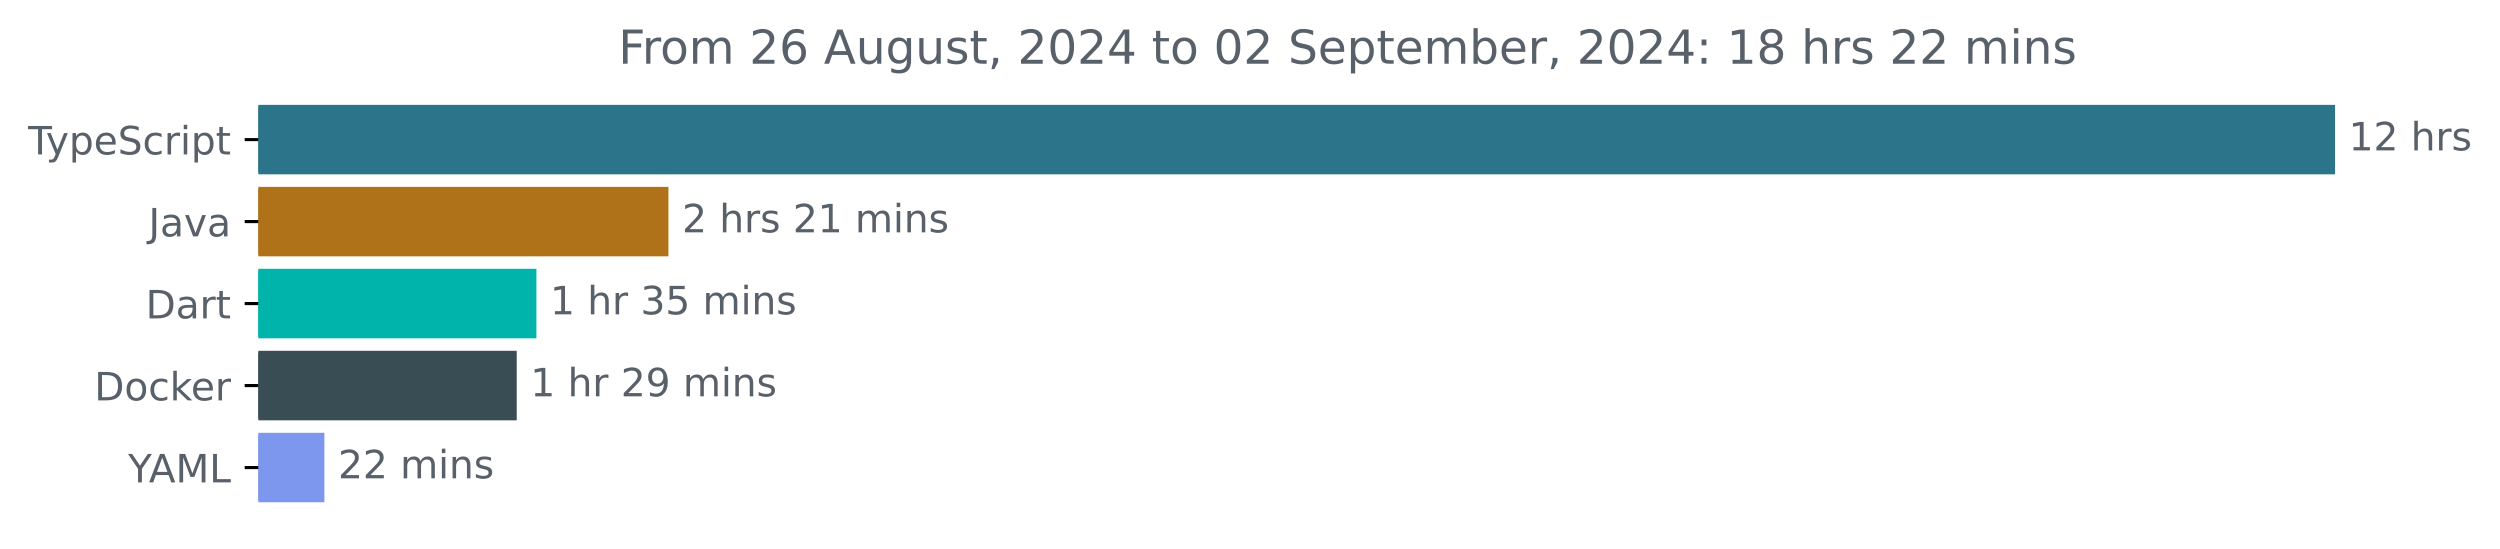
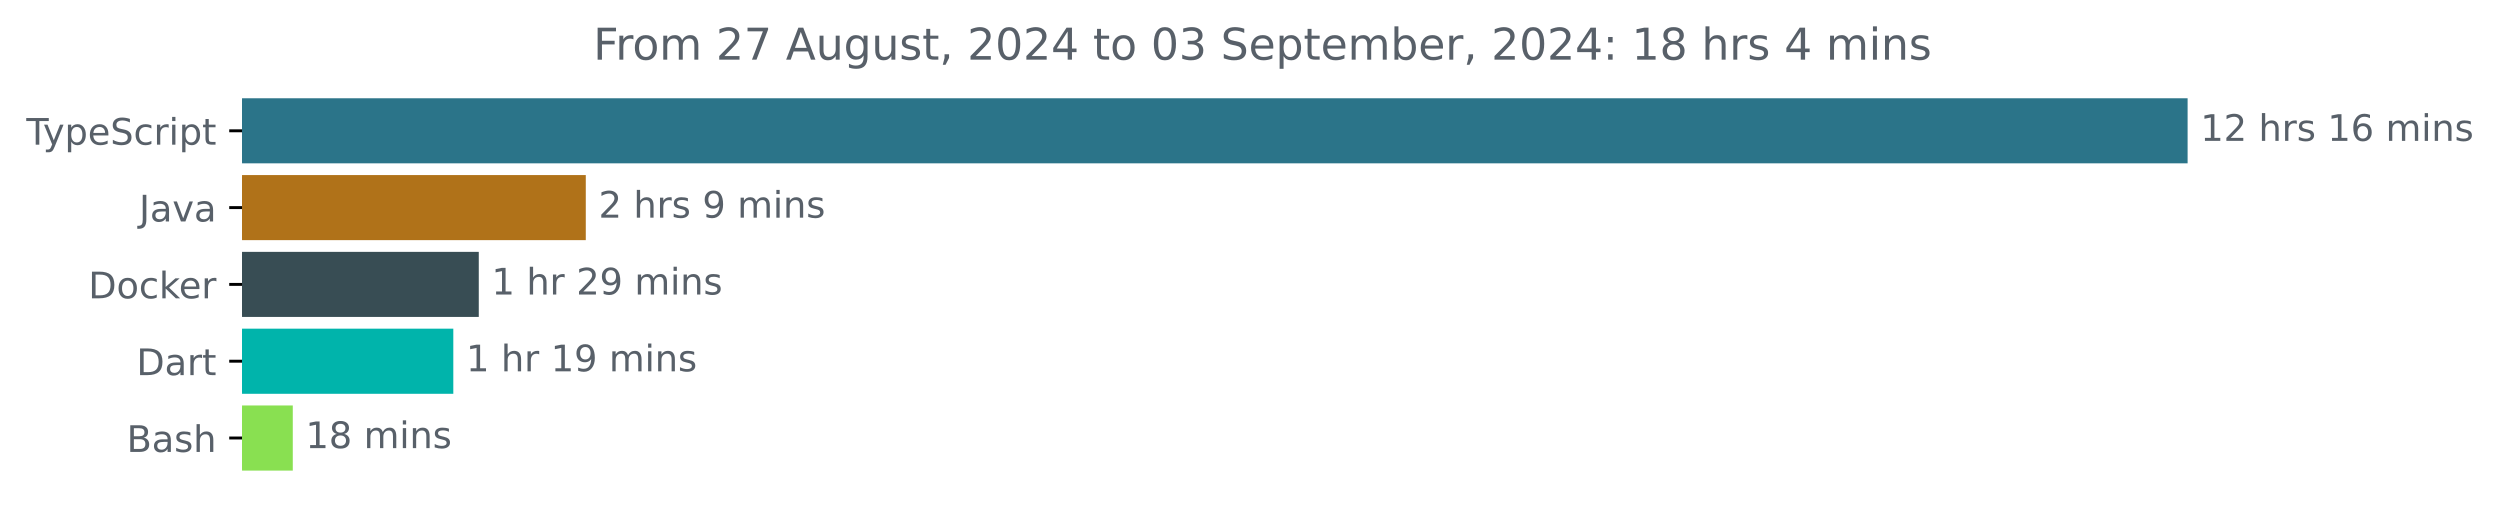
- <svg xmlns="http://www.w3.org/2000/svg" xmlns:xlink="http://www.w3.org/1999/xlink" width="640.36pt" height="140.398pt" viewBox="0 0 640.36 140.398" version="1.1">
+ <svg xmlns="http://www.w3.org/2000/svg" xmlns:xlink="http://www.w3.org/1999/xlink" width="683.507pt" height="140.398pt" viewBox="0 0 683.507 140.398" version="1.1">
  <defs>
    <style type="text/css">*{stroke-linejoin: round; stroke-linecap: butt}</style>
  </defs>
  <g id="figure_1">
    <g id="patch_1">
-       <path d="M -0 140.398  L 640.36 140.398  L 640.36 0  L -0 0  L -0 140.398  z " style="fill: none" />
+       <path d="M -0 140.398  L 683.507 140.398  L 683.507 0  L -0 0  L -0 140.398  z " style="fill: none" />
    </g>
    <g id="axes_1">
      <g id="patch_2">
-         <path d="M 66.17 27.358  L 597.599 27.358  L 597.599 44.158  L 66.17 44.158  z " clip-path="url(#pf6e6b50883)" style="fill: #2b7489; stroke: #2b7489; stroke-linejoin: miter" />
+         <path d="M 66.17 27.358  L 597.599 27.358  L 597.599 44.158  L 66.17 44.158  z " clip-path="url(#pdb038581f3)" style="fill: #2b7489; stroke: #2b7489; stroke-linejoin: miter" />
      </g>
      <g id="patch_3">
-         <path d="M 66.17 48.358  L 170.716 48.358  L 170.716 65.158  L 66.17 65.158  z " clip-path="url(#pf6e6b50883)" style="fill: #b07219; stroke: #b07219; stroke-linejoin: miter" />
+         <path d="M 66.17 48.358  L 159.657 48.358  L 159.657 65.158  L 66.17 65.158  z " clip-path="url(#pdb038581f3)" style="fill: #b07219; stroke: #b07219; stroke-linejoin: miter" />
      </g>
      <g id="patch_4">
-         <path d="M 66.17 69.358  L 136.897 69.358  L 136.897 86.158  L 66.17 86.158  z " clip-path="url(#pf6e6b50883)" style="fill: #00b4ab; stroke: #00b4ab; stroke-linejoin: miter" />
+         <path d="M 66.17 69.358  L 130.399 69.358  L 130.399 86.158  L 66.17 86.158  z " clip-path="url(#pdb038581f3)" style="fill: #384d54; stroke: #384d54; stroke-linejoin: miter" />
      </g>
      <g id="patch_5">
-         <path d="M 66.17 90.358  L 131.857 90.358  L 131.857 107.158  L 66.17 107.158  z " clip-path="url(#pf6e6b50883)" style="fill: #384d54; stroke: #384d54; stroke-linejoin: miter" />
+         <path d="M 66.17 90.358  L 123.436 90.358  L 123.436 107.158  L 66.17 107.158  z " clip-path="url(#pdb038581f3)" style="fill: #00b4ab; stroke: #00b4ab; stroke-linejoin: miter" />
      </g>
      <g id="patch_6">
-         <path d="M 66.17 111.358  L 82.592 111.358  L 82.592 128.158  L 66.17 128.158  z " clip-path="url(#pf6e6b50883)" style="fill: #7c97ed; stroke: #7c97ed; stroke-linejoin: miter" />
+         <path d="M 66.17 111.358  L 79.548 111.358  L 79.548 128.158  L 66.17 128.158  z " clip-path="url(#pdb038581f3)" style="fill: #89e051; stroke: #89e051; stroke-linejoin: miter" />
      </g>
      <g id="matplotlib.axis_1" />
      <g id="matplotlib.axis_2">
        <g id="ytick_1">
          <g id="line2d_1">
            <defs>
-               <path id="m554ecd4b9a" d="M 0 0  L -3.5 0  " style="stroke: #000000; stroke-width: 0.8" />
+               <path id="m7b82c70d35" d="M 0 0  L -3.5 0  " style="stroke: #000000; stroke-width: 0.8" />
            </defs>
            <g>
-               <use xlink:href="#m554ecd4b9a" x="66.17" y="35.758" style="stroke: #000000; stroke-width: 0.8" />
+               <use xlink:href="#m7b82c70d35" x="66.17" y="35.758" style="stroke: #000000; stroke-width: 0.8" />
            </g>
          </g>
          <g id="text_1">
            <g style="fill: #586069" transform="translate(7.2 39.55734) scale(0.1 -0.1)">
              <defs>
                <path id="DejaVuSans-54" d="M -19 4666  L 3928 4666  L 3928 4134  L 2272 4134  L 2272 0  L 1638 0  L 1638 4134  L -19 4134  L -19 4666  z " transform="scale(0.015625)" />
                <path id="DejaVuSans-79" d="M 2059 -325  Q 1816 -950 1584 -1140  Q 1353 -1331 966 -1331  L 506 -1331  L 506 -850  L 844 -850  Q 1081 -850 1212 -737  Q 1344 -625 1503 -206  L 1606 56  L 191 3500  L 800 3500  L 1894 763  L 2988 3500  L 3597 3500  L 2059 -325  z " transform="scale(0.015625)" />
                <path id="DejaVuSans-70" d="M 1159 525  L 1159 -1331  L 581 -1331  L 581 3500  L 1159 3500  L 1159 2969  Q 1341 3281 1617 3432  Q 1894 3584 2278 3584  Q 2916 3584 3314 3078  Q 3713 2572 3713 1747  Q 3713 922 3314 415  Q 2916 -91 2278 -91  Q 1894 -91 1617 61  Q 1341 213 1159 525  z M 3116 1747  Q 3116 2381 2855 2742  Q 2594 3103 2138 3103  Q 1681 3103 1420 2742  Q 1159 2381 1159 1747  Q 1159 1113 1420 752  Q 1681 391 2138 391  Q 2594 391 2855 752  Q 3116 1113 3116 1747  z " transform="scale(0.015625)" />
                <path id="DejaVuSans-65" d="M 3597 1894  L 3597 1613  L 953 1613  Q 991 1019 1311 708  Q 1631 397 2203 397  Q 2534 397 2845 478  Q 3156 559 3463 722  L 3463 178  Q 3153 47 2828 -22  Q 2503 -91 2169 -91  Q 1331 -91 842 396  Q 353 884 353 1716  Q 353 2575 817 3079  Q 1281 3584 2069 3584  Q 2775 3584 3186 3129  Q 3597 2675 3597 1894  z M 3022 2063  Q 3016 2534 2758 2815  Q 2500 3097 2075 3097  Q 1594 3097 1305 2825  Q 1016 2553 972 2059  L 3022 2063  z " transform="scale(0.015625)" />
                <path id="DejaVuSans-53" d="M 3425 4513  L 3425 3897  Q 3066 4069 2747 4153  Q 2428 4238 2131 4238  Q 1616 4238 1336 4038  Q 1056 3838 1056 3469  Q 1056 3159 1242 3001  Q 1428 2844 1947 2747  L 2328 2669  Q 3034 2534 3370 2195  Q 3706 1856 3706 1288  Q 3706 609 3251 259  Q 2797 -91 1919 -91  Q 1588 -91 1214 -16  Q 841 59 441 206  L 441 856  Q 825 641 1194 531  Q 1563 422 1919 422  Q 2459 422 2753 634  Q 3047 847 3047 1241  Q 3047 1584 2836 1778  Q 2625 1972 2144 2069  L 1759 2144  Q 1053 2284 737 2584  Q 422 2884 422 3419  Q 422 4038 858 4394  Q 1294 4750 2059 4750  Q 2388 4750 2728 4690  Q 3069 4631 3425 4513  z " transform="scale(0.015625)" />
                <path id="DejaVuSans-63" d="M 3122 3366  L 3122 2828  Q 2878 2963 2633 3030  Q 2388 3097 2138 3097  Q 1578 3097 1268 2742  Q 959 2388 959 1747  Q 959 1106 1268 751  Q 1578 397 2138 397  Q 2388 397 2633 464  Q 2878 531 3122 666  L 3122 134  Q 2881 22 2623 -34  Q 2366 -91 2075 -91  Q 1284 -91 818 406  Q 353 903 353 1747  Q 353 2603 823 3093  Q 1294 3584 2113 3584  Q 2378 3584 2631 3529  Q 2884 3475 3122 3366  z " transform="scale(0.015625)" />
                <path id="DejaVuSans-72" d="M 2631 2963  Q 2534 3019 2420 3045  Q 2306 3072 2169 3072  Q 1681 3072 1420 2755  Q 1159 2438 1159 1844  L 1159 0  L 581 0  L 581 3500  L 1159 3500  L 1159 2956  Q 1341 3275 1631 3429  Q 1922 3584 2338 3584  Q 2397 3584 2469 3576  Q 2541 3569 2628 3553  L 2631 2963  z " transform="scale(0.015625)" />
                <path id="DejaVuSans-69" d="M 603 3500  L 1178 3500  L 1178 0  L 603 0  L 603 3500  z M 603 4863  L 1178 4863  L 1178 4134  L 603 4134  L 603 4863  z " transform="scale(0.015625)" />
                <path id="DejaVuSans-74" d="M 1172 4494  L 1172 3500  L 2356 3500  L 2356 3053  L 1172 3053  L 1172 1153  Q 1172 725 1289 603  Q 1406 481 1766 481  L 2356 481  L 2356 0  L 1766 0  Q 1100 0 847 248  Q 594 497 594 1153  L 594 3053  L 172 3053  L 172 3500  L 594 3500  L 594 4494  L 1172 4494  z " transform="scale(0.015625)" />
              </defs>
              <use xlink:href="#DejaVuSans-54" />
              <use xlink:href="#DejaVuSans-79" x="45.459" />
              <use xlink:href="#DejaVuSans-70" x="104.639" />
              <use xlink:href="#DejaVuSans-65" x="168.115" />
              <use xlink:href="#DejaVuSans-53" x="229.639" />
              <use xlink:href="#DejaVuSans-63" x="293.115" />
              <use xlink:href="#DejaVuSans-72" x="348.096" />
              <use xlink:href="#DejaVuSans-69" x="389.209" />
              <use xlink:href="#DejaVuSans-70" x="416.992" />
              <use xlink:href="#DejaVuSans-74" x="480.469" />
            </g>
          </g>
        </g>
        <g id="ytick_2">
          <g id="line2d_2">
            <g>
-               <use xlink:href="#m554ecd4b9a" x="66.17" y="56.758" style="stroke: #000000; stroke-width: 0.8" />
+               <use xlink:href="#m7b82c70d35" x="66.17" y="56.758" style="stroke: #000000; stroke-width: 0.8" />
            </g>
          </g>
          <g id="text_2">
            <g style="fill: #586069" transform="translate(38.04531 60.55734) scale(0.1 -0.1)">
              <defs>
                <path id="DejaVuSans-4a" d="M 628 4666  L 1259 4666  L 1259 325  Q 1259 -519 939 -900  Q 619 -1281 -91 -1281  L -331 -1281  L -331 -750  L -134 -750  Q 284 -750 456 -515  Q 628 -281 628 325  L 628 4666  z " transform="scale(0.015625)" />
                <path id="DejaVuSans-61" d="M 2194 1759  Q 1497 1759 1228 1600  Q 959 1441 959 1056  Q 959 750 1161 570  Q 1363 391 1709 391  Q 2188 391 2477 730  Q 2766 1069 2766 1631  L 2766 1759  L 2194 1759  z M 3341 1997  L 3341 0  L 2766 0  L 2766 531  Q 2569 213 2275 61  Q 1981 -91 1556 -91  Q 1019 -91 701 211  Q 384 513 384 1019  Q 384 1609 779 1909  Q 1175 2209 1959 2209  L 2766 2209  L 2766 2266  Q 2766 2663 2505 2880  Q 2244 3097 1772 3097  Q 1472 3097 1187 3025  Q 903 2953 641 2809  L 641 3341  Q 956 3463 1253 3523  Q 1550 3584 1831 3584  Q 2591 3584 2966 3190  Q 3341 2797 3341 1997  z " transform="scale(0.015625)" />
                <path id="DejaVuSans-76" d="M 191 3500  L 800 3500  L 1894 563  L 2988 3500  L 3597 3500  L 2284 0  L 1503 0  L 191 3500  z " transform="scale(0.015625)" />
              </defs>
              <use xlink:href="#DejaVuSans-4a" />
              <use xlink:href="#DejaVuSans-61" x="29.492" />
              <use xlink:href="#DejaVuSans-76" x="90.771" />
              <use xlink:href="#DejaVuSans-61" x="149.951" />
            </g>
          </g>
        </g>
        <g id="ytick_3">
          <g id="line2d_3">
            <g>
-               <use xlink:href="#m554ecd4b9a" x="66.17" y="77.758" style="stroke: #000000; stroke-width: 0.8" />
+               <use xlink:href="#m7b82c70d35" x="66.17" y="77.758" style="stroke: #000000; stroke-width: 0.8" />
            </g>
          </g>
          <g id="text_3">
-             <g style="fill: #586069" transform="translate(37.31094 81.55734) scale(0.1 -0.1)">
+             <g style="fill: #586069" transform="translate(24.16094 81.55734) scale(0.1 -0.1)">
              <defs>
                <path id="DejaVuSans-44" d="M 1259 4147  L 1259 519  L 2022 519  Q 2988 519 3436 956  Q 3884 1394 3884 2338  Q 3884 3275 3436 3711  Q 2988 4147 2022 4147  L 1259 4147  z M 628 4666  L 1925 4666  Q 3281 4666 3915 4102  Q 4550 3538 4550 2338  Q 4550 1131 3912 565  Q 3275 0 1925 0  L 628 0  L 628 4666  z " transform="scale(0.015625)" />
-               </defs>
-               <use xlink:href="#DejaVuSans-44" />
-               <use xlink:href="#DejaVuSans-61" x="77.002" />
-               <use xlink:href="#DejaVuSans-72" x="138.281" />
-               <use xlink:href="#DejaVuSans-74" x="179.395" />
-             </g>
-           </g>
-         </g>
-         <g id="ytick_4">
-           <g id="line2d_4">
-             <g>
-               <use xlink:href="#m554ecd4b9a" x="66.17" y="98.758" style="stroke: #000000; stroke-width: 0.8" />
-             </g>
-           </g>
-           <g id="text_4">
-             <g style="fill: #586069" transform="translate(24.16094 102.5573) scale(0.1 -0.1)">
-               <defs>
                <path id="DejaVuSans-6f" d="M 1959 3097  Q 1497 3097 1228 2736  Q 959 2375 959 1747  Q 959 1119 1226 758  Q 1494 397 1959 397  Q 2419 397 2687 759  Q 2956 1122 2956 1747  Q 2956 2369 2687 2733  Q 2419 3097 1959 3097  z M 1959 3584  Q 2709 3584 3137 3096  Q 3566 2609 3566 1747  Q 3566 888 3137 398  Q 2709 -91 1959 -91  Q 1206 -91 779 398  Q 353 888 353 1747  Q 353 2609 779 3096  Q 1206 3584 1959 3584  z " transform="scale(0.015625)" />
                <path id="DejaVuSans-6b" d="M 581 4863  L 1159 4863  L 1159 1991  L 2875 3500  L 3609 3500  L 1753 1863  L 3688 0  L 2938 0  L 1159 1709  L 1159 0  L 581 0  L 581 4863  z " transform="scale(0.015625)" />
              </defs>
              <use xlink:href="#DejaVuSans-44" />
              <use xlink:href="#DejaVuSans-6f" x="77.002" />
              <use xlink:href="#DejaVuSans-63" x="138.184" />
              <use xlink:href="#DejaVuSans-6b" x="193.164" />
              <use xlink:href="#DejaVuSans-65" x="247.449" />
              <use xlink:href="#DejaVuSans-72" x="308.973" />
            </g>
          </g>
        </g>
+         <g id="ytick_4">
+           <g id="line2d_4">
+             <g>
+               <use xlink:href="#m7b82c70d35" x="66.17" y="98.758" style="stroke: #000000; stroke-width: 0.8" />
+             </g>
+           </g>
+           <g id="text_4">
+             <g style="fill: #586069" transform="translate(37.31094 102.5573) scale(0.1 -0.1)">
+               <use xlink:href="#DejaVuSans-44" />
+               <use xlink:href="#DejaVuSans-61" x="77.002" />
+               <use xlink:href="#DejaVuSans-72" x="138.281" />
+               <use xlink:href="#DejaVuSans-74" x="179.395" />
+             </g>
+           </g>
+         </g>
        <g id="ytick_5">
          <g id="line2d_5">
            <g>
-               <use xlink:href="#m554ecd4b9a" x="66.17" y="119.758" style="stroke: #000000; stroke-width: 0.8" />
+               <use xlink:href="#m7b82c70d35" x="66.17" y="119.758" style="stroke: #000000; stroke-width: 0.8" />
            </g>
          </g>
          <g id="text_5">
-             <g style="fill: #586069" transform="translate(32.79688 123.5573) scale(0.1 -0.1)">
+             <g style="fill: #586069" transform="translate(34.63437 123.5573) scale(0.1 -0.1)">
              <defs>
-                 <path id="DejaVuSans-59" d="M -13 4666  L 666 4666  L 1959 2747  L 3244 4666  L 3922 4666  L 2272 2222  L 2272 0  L 1638 0  L 1638 2222  L -13 4666  z " transform="scale(0.015625)" />
-                 <path id="DejaVuSans-41" d="M 2188 4044  L 1331 1722  L 3047 1722  L 2188 4044  z M 1831 4666  L 2547 4666  L 4325 0  L 3669 0  L 3244 1197  L 1141 1197  L 716 0  L 50 0  L 1831 4666  z " transform="scale(0.015625)" />
-                 <path id="DejaVuSans-4d" d="M 628 4666  L 1569 4666  L 2759 1491  L 3956 4666  L 4897 4666  L 4897 0  L 4281 0  L 4281 4097  L 3078 897  L 2444 897  L 1241 4097  L 1241 0  L 628 0  L 628 4666  z " transform="scale(0.015625)" />
-                 <path id="DejaVuSans-4c" d="M 628 4666  L 1259 4666  L 1259 531  L 3531 531  L 3531 0  L 628 0  L 628 4666  z " transform="scale(0.015625)" />
+                 <path id="DejaVuSans-42" d="M 1259 2228  L 1259 519  L 2272 519  Q 2781 519 3026 730  Q 3272 941 3272 1375  Q 3272 1813 3026 2020  Q 2781 2228 2272 2228  L 1259 2228  z M 1259 4147  L 1259 2741  L 2194 2741  Q 2656 2741 2882 2914  Q 3109 3088 3109 3444  Q 3109 3797 2882 3972  Q 2656 4147 2194 4147  L 1259 4147  z M 628 4666  L 2241 4666  Q 2963 4666 3353 4366  Q 3744 4066 3744 3513  Q 3744 3084 3544 2831  Q 3344 2578 2956 2516  Q 3422 2416 3680 2098  Q 3938 1781 3938 1306  Q 3938 681 3513 340  Q 3088 0 2303 0  L 628 0  L 628 4666  z " transform="scale(0.015625)" />
+                 <path id="DejaVuSans-73" d="M 2834 3397  L 2834 2853  Q 2591 2978 2328 3040  Q 2066 3103 1784 3103  Q 1356 3103 1142 2972  Q 928 2841 928 2578  Q 928 2378 1081 2264  Q 1234 2150 1697 2047  L 1894 2003  Q 2506 1872 2764 1633  Q 3022 1394 3022 966  Q 3022 478 2636 193  Q 2250 -91 1575 -91  Q 1294 -91 989 -36  Q 684 19 347 128  L 347 722  Q 666 556 975 473  Q 1284 391 1588 391  Q 1994 391 2212 530  Q 2431 669 2431 922  Q 2431 1156 2273 1281  Q 2116 1406 1581 1522  L 1381 1569  Q 847 1681 609 1914  Q 372 2147 372 2553  Q 372 3047 722 3315  Q 1072 3584 1716 3584  Q 2034 3584 2315 3537  Q 2597 3491 2834 3397  z " transform="scale(0.015625)" />
+                 <path id="DejaVuSans-68" d="M 3513 2113  L 3513 0  L 2938 0  L 2938 2094  Q 2938 2591 2744 2837  Q 2550 3084 2163 3084  Q 1697 3084 1428 2787  Q 1159 2491 1159 1978  L 1159 0  L 581 0  L 581 4863  L 1159 4863  L 1159 2956  Q 1366 3272 1645 3428  Q 1925 3584 2291 3584  Q 2894 3584 3203 3211  Q 3513 2838 3513 2113  z " transform="scale(0.015625)" />
              </defs>
-               <use xlink:href="#DejaVuSans-59" />
-               <use xlink:href="#DejaVuSans-41" x="53.334" />
-               <use xlink:href="#DejaVuSans-4d" x="121.742" />
-               <use xlink:href="#DejaVuSans-4c" x="208.021" />
+               <use xlink:href="#DejaVuSans-42" />
+               <use xlink:href="#DejaVuSans-61" x="68.604" />
+               <use xlink:href="#DejaVuSans-73" x="129.883" />
+               <use xlink:href="#DejaVuSans-68" x="181.982" />
            </g>
          </g>
        </g>
      </g>
      <g id="text_6">
        <g style="fill: #586069" transform="translate(601.5989 38.5175) scale(0.1 -0.1)">
          <defs>
            <path id="DejaVuSans-31" d="M 794 531  L 1825 531  L 1825 4091  L 703 3866  L 703 4441  L 1819 4666  L 2450 4666  L 2450 531  L 3481 531  L 3481 0  L 794 0  L 794 531  z " transform="scale(0.015625)" />
            <path id="DejaVuSans-32" d="M 1228 531  L 3431 531  L 3431 0  L 469 0  L 469 531  Q 828 903 1448 1529  Q 2069 2156 2228 2338  Q 2531 2678 2651 2914  Q 2772 3150 2772 3378  Q 2772 3750 2511 3984  Q 2250 4219 1831 4219  Q 1534 4219 1204 4116  Q 875 4013 500 3803  L 500 4441  Q 881 4594 1212 4672  Q 1544 4750 1819 4750  Q 2544 4750 2975 4387  Q 3406 4025 3406 3419  Q 3406 3131 3298 2873  Q 3191 2616 2906 2266  Q 2828 2175 2409 1742  Q 1991 1309 1228 531  z " transform="scale(0.015625)" />
            <path id="DejaVuSans-20" transform="scale(0.015625)" />
-             <path id="DejaVuSans-68" d="M 3513 2113  L 3513 0  L 2938 0  L 2938 2094  Q 2938 2591 2744 2837  Q 2550 3084 2163 3084  Q 1697 3084 1428 2787  Q 1159 2491 1159 1978  L 1159 0  L 581 0  L 581 4863  L 1159 4863  L 1159 2956  Q 1366 3272 1645 3428  Q 1925 3584 2291 3584  Q 2894 3584 3203 3211  Q 3513 2838 3513 2113  z " transform="scale(0.015625)" />
-             <path id="DejaVuSans-73" d="M 2834 3397  L 2834 2853  Q 2591 2978 2328 3040  Q 2066 3103 1784 3103  Q 1356 3103 1142 2972  Q 928 2841 928 2578  Q 928 2378 1081 2264  Q 1234 2150 1697 2047  L 1894 2003  Q 2506 1872 2764 1633  Q 3022 1394 3022 966  Q 3022 478 2636 193  Q 2250 -91 1575 -91  Q 1294 -91 989 -36  Q 684 19 347 128  L 347 722  Q 666 556 975 473  Q 1284 391 1588 391  Q 1994 391 2212 530  Q 2431 669 2431 922  Q 2431 1156 2273 1281  Q 2116 1406 1581 1522  L 1381 1569  Q 847 1681 609 1914  Q 372 2147 372 2553  Q 372 3047 722 3315  Q 1072 3584 1716 3584  Q 2034 3584 2315 3537  Q 2597 3491 2834 3397  z " transform="scale(0.015625)" />
+             <path id="DejaVuSans-36" d="M 2113 2584  Q 1688 2584 1439 2293  Q 1191 2003 1191 1497  Q 1191 994 1439 701  Q 1688 409 2113 409  Q 2538 409 2786 701  Q 3034 994 3034 1497  Q 3034 2003 2786 2293  Q 2538 2584 2113 2584  z M 3366 4563  L 3366 3988  Q 3128 4100 2886 4159  Q 2644 4219 2406 4219  Q 1781 4219 1451 3797  Q 1122 3375 1075 2522  Q 1259 2794 1537 2939  Q 1816 3084 2150 3084  Q 2853 3084 3261 2657  Q 3669 2231 3669 1497  Q 3669 778 3244 343  Q 2819 -91 2113 -91  Q 1303 -91 875 529  Q 447 1150 447 2328  Q 447 3434 972 4092  Q 1497 4750 2381 4750  Q 2619 4750 2861 4703  Q 3103 4656 3366 4563  z " transform="scale(0.015625)" />
+             <path id="DejaVuSans-6d" d="M 3328 2828  Q 3544 3216 3844 3400  Q 4144 3584 4550 3584  Q 5097 3584 5394 3201  Q 5691 2819 5691 2113  L 5691 0  L 5113 0  L 5113 2094  Q 5113 2597 4934 2840  Q 4756 3084 4391 3084  Q 3944 3084 3684 2787  Q 3425 2491 3425 1978  L 3425 0  L 2847 0  L 2847 2094  Q 2847 2600 2669 2842  Q 2491 3084 2119 3084  Q 1678 3084 1418 2786  Q 1159 2488 1159 1978  L 1159 0  L 581 0  L 581 3500  L 1159 3500  L 1159 2956  Q 1356 3278 1631 3431  Q 1906 3584 2284 3584  Q 2666 3584 2933 3390  Q 3200 3197 3328 2828  z " transform="scale(0.015625)" />
+             <path id="DejaVuSans-6e" d="M 3513 2113  L 3513 0  L 2938 0  L 2938 2094  Q 2938 2591 2744 2837  Q 2550 3084 2163 3084  Q 1697 3084 1428 2787  Q 1159 2491 1159 1978  L 1159 0  L 581 0  L 581 3500  L 1159 3500  L 1159 2956  Q 1366 3272 1645 3428  Q 1925 3584 2291 3584  Q 2894 3584 3203 3211  Q 3513 2838 3513 2113  z " transform="scale(0.015625)" />
          </defs>
          <use xlink:href="#DejaVuSans-31" />
          <use xlink:href="#DejaVuSans-32" x="63.623" />
          <use xlink:href="#DejaVuSans-20" x="127.246" />
          <use xlink:href="#DejaVuSans-68" x="159.033" />
          <use xlink:href="#DejaVuSans-72" x="222.412" />
          <use xlink:href="#DejaVuSans-73" x="263.525" />
+           <use xlink:href="#DejaVuSans-20" x="315.625" />
+           <use xlink:href="#DejaVuSans-31" x="347.412" />
+           <use xlink:href="#DejaVuSans-36" x="411.035" />
+           <use xlink:href="#DejaVuSans-20" x="474.658" />
+           <use xlink:href="#DejaVuSans-6d" x="506.445" />
+           <use xlink:href="#DejaVuSans-69" x="603.857" />
+           <use xlink:href="#DejaVuSans-6e" x="631.641" />
+           <use xlink:href="#DejaVuSans-73" x="695.02" />
        </g>
      </g>
      <g id="text_7">
-         <g style="fill: #586069" transform="translate(174.7163 59.5175) scale(0.1 -0.1)">
+         <g style="fill: #586069" transform="translate(163.6573 59.5175) scale(0.1 -0.1)">
          <defs>
-             <path id="DejaVuSans-6d" d="M 3328 2828  Q 3544 3216 3844 3400  Q 4144 3584 4550 3584  Q 5097 3584 5394 3201  Q 5691 2819 5691 2113  L 5691 0  L 5113 0  L 5113 2094  Q 5113 2597 4934 2840  Q 4756 3084 4391 3084  Q 3944 3084 3684 2787  Q 3425 2491 3425 1978  L 3425 0  L 2847 0  L 2847 2094  Q 2847 2600 2669 2842  Q 2491 3084 2119 3084  Q 1678 3084 1418 2786  Q 1159 2488 1159 1978  L 1159 0  L 581 0  L 581 3500  L 1159 3500  L 1159 2956  Q 1356 3278 1631 3431  Q 1906 3584 2284 3584  Q 2666 3584 2933 3390  Q 3200 3197 3328 2828  z " transform="scale(0.015625)" />
-             <path id="DejaVuSans-6e" d="M 3513 2113  L 3513 0  L 2938 0  L 2938 2094  Q 2938 2591 2744 2837  Q 2550 3084 2163 3084  Q 1697 3084 1428 2787  Q 1159 2491 1159 1978  L 1159 0  L 581 0  L 581 3500  L 1159 3500  L 1159 2956  Q 1366 3272 1645 3428  Q 1925 3584 2291 3584  Q 2894 3584 3203 3211  Q 3513 2838 3513 2113  z " transform="scale(0.015625)" />
+             <path id="DejaVuSans-39" d="M 703 97  L 703 672  Q 941 559 1184 500  Q 1428 441 1663 441  Q 2288 441 2617 861  Q 2947 1281 2994 2138  Q 2813 1869 2534 1725  Q 2256 1581 1919 1581  Q 1219 1581 811 2004  Q 403 2428 403 3163  Q 403 3881 828 4315  Q 1253 4750 1959 4750  Q 2769 4750 3195 4129  Q 3622 3509 3622 2328  Q 3622 1225 3098 567  Q 2575 -91 1691 -91  Q 1453 -91 1209 -44  Q 966 3 703 97  z M 1959 2075  Q 2384 2075 2632 2365  Q 2881 2656 2881 3163  Q 2881 3666 2632 3958  Q 2384 4250 1959 4250  Q 1534 4250 1286 3958  Q 1038 3666 1038 3163  Q 1038 2656 1286 2365  Q 1534 2075 1959 2075  z " transform="scale(0.015625)" />
          </defs>
          <use xlink:href="#DejaVuSans-32" />
          <use xlink:href="#DejaVuSans-20" x="63.623" />
          <use xlink:href="#DejaVuSans-68" x="95.41" />
          <use xlink:href="#DejaVuSans-72" x="158.789" />
          <use xlink:href="#DejaVuSans-73" x="199.902" />
          <use xlink:href="#DejaVuSans-20" x="252.002" />
-           <use xlink:href="#DejaVuSans-32" x="283.789" />
-           <use xlink:href="#DejaVuSans-31" x="347.412" />
-           <use xlink:href="#DejaVuSans-20" x="411.035" />
-           <use xlink:href="#DejaVuSans-6d" x="442.822" />
-           <use xlink:href="#DejaVuSans-69" x="540.234" />
-           <use xlink:href="#DejaVuSans-6e" x="568.018" />
-           <use xlink:href="#DejaVuSans-73" x="631.396" />
+           <use xlink:href="#DejaVuSans-39" x="283.789" />
+           <use xlink:href="#DejaVuSans-20" x="347.412" />
+           <use xlink:href="#DejaVuSans-6d" x="379.199" />
+           <use xlink:href="#DejaVuSans-69" x="476.611" />
+           <use xlink:href="#DejaVuSans-6e" x="504.395" />
+           <use xlink:href="#DejaVuSans-73" x="567.773" />
        </g>
      </g>
      <g id="text_8">
-         <g style="fill: #586069" transform="translate(140.8974 80.5175) scale(0.1 -0.1)">
-           <defs>
-             <path id="DejaVuSans-33" d="M 2597 2516  Q 3050 2419 3304 2112  Q 3559 1806 3559 1356  Q 3559 666 3084 287  Q 2609 -91 1734 -91  Q 1441 -91 1130 -33  Q 819 25 488 141  L 488 750  Q 750 597 1062 519  Q 1375 441 1716 441  Q 2309 441 2620 675  Q 2931 909 2931 1356  Q 2931 1769 2642 2001  Q 2353 2234 1838 2234  L 1294 2234  L 1294 2753  L 1863 2753  Q 2328 2753 2575 2939  Q 2822 3125 2822 3475  Q 2822 3834 2567 4026  Q 2313 4219 1838 4219  Q 1578 4219 1281 4162  Q 984 4106 628 3988  L 628 4550  Q 988 4650 1302 4700  Q 1616 4750 1894 4750  Q 2613 4750 3031 4423  Q 3450 4097 3450 3541  Q 3450 3153 3228 2886  Q 3006 2619 2597 2516  z " transform="scale(0.015625)" />
-             <path id="DejaVuSans-35" d="M 691 4666  L 3169 4666  L 3169 4134  L 1269 4134  L 1269 2991  Q 1406 3038 1543 3061  Q 1681 3084 1819 3084  Q 2600 3084 3056 2656  Q 3513 2228 3513 1497  Q 3513 744 3044 326  Q 2575 -91 1722 -91  Q 1428 -91 1123 -41  Q 819 9 494 109  L 494 744  Q 775 591 1075 516  Q 1375 441 1709 441  Q 2250 441 2565 725  Q 2881 1009 2881 1497  Q 2881 1984 2565 2268  Q 2250 2553 1709 2553  Q 1456 2553 1204 2497  Q 953 2441 691 2322  L 691 4666  z " transform="scale(0.015625)" />
-           </defs>
-           <use xlink:href="#DejaVuSans-31" />
-           <use xlink:href="#DejaVuSans-20" x="63.623" />
-           <use xlink:href="#DejaVuSans-68" x="95.41" />
-           <use xlink:href="#DejaVuSans-72" x="158.789" />
-           <use xlink:href="#DejaVuSans-20" x="199.902" />
-           <use xlink:href="#DejaVuSans-33" x="231.689" />
-           <use xlink:href="#DejaVuSans-35" x="295.312" />
-           <use xlink:href="#DejaVuSans-20" x="358.936" />
-           <use xlink:href="#DejaVuSans-6d" x="390.723" />
-           <use xlink:href="#DejaVuSans-69" x="488.135" />
-           <use xlink:href="#DejaVuSans-6e" x="515.918" />
-           <use xlink:href="#DejaVuSans-73" x="579.297" />
-         </g>
-       </g>
-       <g id="text_9">
-         <g style="fill: #586069" transform="translate(135.8571 101.5175) scale(0.1 -0.1)">
-           <defs>
-             <path id="DejaVuSans-39" d="M 703 97  L 703 672  Q 941 559 1184 500  Q 1428 441 1663 441  Q 2288 441 2617 861  Q 2947 1281 2994 2138  Q 2813 1869 2534 1725  Q 2256 1581 1919 1581  Q 1219 1581 811 2004  Q 403 2428 403 3163  Q 403 3881 828 4315  Q 1253 4750 1959 4750  Q 2769 4750 3195 4129  Q 3622 3509 3622 2328  Q 3622 1225 3098 567  Q 2575 -91 1691 -91  Q 1453 -91 1209 -44  Q 966 3 703 97  z M 1959 2075  Q 2384 2075 2632 2365  Q 2881 2656 2881 3163  Q 2881 3666 2632 3958  Q 2384 4250 1959 4250  Q 1534 4250 1286 3958  Q 1038 3666 1038 3163  Q 1038 2656 1286 2365  Q 1534 2075 1959 2075  z " transform="scale(0.015625)" />
-           </defs>
+         <g style="fill: #586069" transform="translate(134.3986 80.5175) scale(0.1 -0.1)">
          <use xlink:href="#DejaVuSans-31" />
          <use xlink:href="#DejaVuSans-20" x="63.623" />
          <use xlink:href="#DejaVuSans-68" x="95.41" />
          <use xlink:href="#DejaVuSans-72" x="158.789" />
          <use xlink:href="#DejaVuSans-20" x="199.902" />
          <use xlink:href="#DejaVuSans-32" x="231.689" />
          <use xlink:href="#DejaVuSans-39" x="295.312" />
          <use xlink:href="#DejaVuSans-20" x="358.936" />
          <use xlink:href="#DejaVuSans-6d" x="390.723" />
          <use xlink:href="#DejaVuSans-69" x="488.135" />
          <use xlink:href="#DejaVuSans-6e" x="515.918" />
          <use xlink:href="#DejaVuSans-73" x="579.297" />
        </g>
      </g>
+       <g id="text_9">
+         <g style="fill: #586069" transform="translate(127.436 101.5175) scale(0.1 -0.1)">
+           <use xlink:href="#DejaVuSans-31" />
+           <use xlink:href="#DejaVuSans-20" x="63.623" />
+           <use xlink:href="#DejaVuSans-68" x="95.41" />
+           <use xlink:href="#DejaVuSans-72" x="158.789" />
+           <use xlink:href="#DejaVuSans-20" x="199.902" />
+           <use xlink:href="#DejaVuSans-31" x="231.689" />
+           <use xlink:href="#DejaVuSans-39" x="295.312" />
+           <use xlink:href="#DejaVuSans-20" x="358.936" />
+           <use xlink:href="#DejaVuSans-6d" x="390.723" />
+           <use xlink:href="#DejaVuSans-69" x="488.135" />
+           <use xlink:href="#DejaVuSans-6e" x="515.918" />
+           <use xlink:href="#DejaVuSans-73" x="579.297" />
+         </g>
+       </g>
      <g id="text_10">
-         <g style="fill: #586069" transform="translate(86.592 122.5175) scale(0.1 -0.1)">
-           <use xlink:href="#DejaVuSans-32" />
-           <use xlink:href="#DejaVuSans-32" x="63.623" />
+         <g style="fill: #586069" transform="translate(83.54795 122.5175) scale(0.1 -0.1)">
+           <defs>
+             <path id="DejaVuSans-38" d="M 2034 2216  Q 1584 2216 1326 1975  Q 1069 1734 1069 1313  Q 1069 891 1326 650  Q 1584 409 2034 409  Q 2484 409 2743 651  Q 3003 894 3003 1313  Q 3003 1734 2745 1975  Q 2488 2216 2034 2216  z M 1403 2484  Q 997 2584 770 2862  Q 544 3141 544 3541  Q 544 4100 942 4425  Q 1341 4750 2034 4750  Q 2731 4750 3128 4425  Q 3525 4100 3525 3541  Q 3525 3141 3298 2862  Q 3072 2584 2669 2484  Q 3125 2378 3379 2068  Q 3634 1759 3634 1313  Q 3634 634 3220 271  Q 2806 -91 2034 -91  Q 1263 -91 848 271  Q 434 634 434 1313  Q 434 1759 690 2068  Q 947 2378 1403 2484  z M 1172 3481  Q 1172 3119 1398 2916  Q 1625 2713 2034 2713  Q 2441 2713 2670 2916  Q 2900 3119 2900 3481  Q 2900 3844 2670 4047  Q 2441 4250 2034 4250  Q 1625 4250 1398 4047  Q 1172 3844 1172 3481  z " transform="scale(0.015625)" />
+           </defs>
+           <use xlink:href="#DejaVuSans-31" />
+           <use xlink:href="#DejaVuSans-38" x="63.623" />
          <use xlink:href="#DejaVuSans-20" x="127.246" />
          <use xlink:href="#DejaVuSans-6d" x="159.033" />
          <use xlink:href="#DejaVuSans-69" x="256.445" />
          <use xlink:href="#DejaVuSans-6e" x="284.229" />
          <use xlink:href="#DejaVuSans-73" x="347.607" />
        </g>
      </g>
      <g id="text_11">
-         <g style="fill: #586069" transform="translate(158.3969 16.31812) scale(0.12 -0.12)">
+         <g style="fill: #586069" transform="translate(162.2144 16.31812) scale(0.12 -0.12)">
          <defs>
            <path id="DejaVuSans-46" d="M 628 4666  L 3309 4666  L 3309 4134  L 1259 4134  L 1259 2759  L 3109 2759  L 3109 2228  L 1259 2228  L 1259 0  L 628 0  L 628 4666  z " transform="scale(0.015625)" />
-             <path id="DejaVuSans-36" d="M 2113 2584  Q 1688 2584 1439 2293  Q 1191 2003 1191 1497  Q 1191 994 1439 701  Q 1688 409 2113 409  Q 2538 409 2786 701  Q 3034 994 3034 1497  Q 3034 2003 2786 2293  Q 2538 2584 2113 2584  z M 3366 4563  L 3366 3988  Q 3128 4100 2886 4159  Q 2644 4219 2406 4219  Q 1781 4219 1451 3797  Q 1122 3375 1075 2522  Q 1259 2794 1537 2939  Q 1816 3084 2150 3084  Q 2853 3084 3261 2657  Q 3669 2231 3669 1497  Q 3669 778 3244 343  Q 2819 -91 2113 -91  Q 1303 -91 875 529  Q 447 1150 447 2328  Q 447 3434 972 4092  Q 1497 4750 2381 4750  Q 2619 4750 2861 4703  Q 3103 4656 3366 4563  z " transform="scale(0.015625)" />
+             <path id="DejaVuSans-37" d="M 525 4666  L 3525 4666  L 3525 4397  L 1831 0  L 1172 0  L 2766 4134  L 525 4134  L 525 4666  z " transform="scale(0.015625)" />
+             <path id="DejaVuSans-41" d="M 2188 4044  L 1331 1722  L 3047 1722  L 2188 4044  z M 1831 4666  L 2547 4666  L 4325 0  L 3669 0  L 3244 1197  L 1141 1197  L 716 0  L 50 0  L 1831 4666  z " transform="scale(0.015625)" />
            <path id="DejaVuSans-75" d="M 544 1381  L 544 3500  L 1119 3500  L 1119 1403  Q 1119 906 1312 657  Q 1506 409 1894 409  Q 2359 409 2629 706  Q 2900 1003 2900 1516  L 2900 3500  L 3475 3500  L 3475 0  L 2900 0  L 2900 538  Q 2691 219 2414 64  Q 2138 -91 1772 -91  Q 1169 -91 856 284  Q 544 659 544 1381  z M 1991 3584  L 1991 3584  z " transform="scale(0.015625)" />
            <path id="DejaVuSans-67" d="M 2906 1791  Q 2906 2416 2648 2759  Q 2391 3103 1925 3103  Q 1463 3103 1205 2759  Q 947 2416 947 1791  Q 947 1169 1205 825  Q 1463 481 1925 481  Q 2391 481 2648 825  Q 2906 1169 2906 1791  z M 3481 434  Q 3481 -459 3084 -895  Q 2688 -1331 1869 -1331  Q 1566 -1331 1297 -1286  Q 1028 -1241 775 -1147  L 775 -588  Q 1028 -725 1275 -790  Q 1522 -856 1778 -856  Q 2344 -856 2625 -561  Q 2906 -266 2906 331  L 2906 616  Q 2728 306 2450 153  Q 2172 0 1784 0  Q 1141 0 747 490  Q 353 981 353 1791  Q 353 2603 747 3093  Q 1141 3584 1784 3584  Q 2172 3584 2450 3431  Q 2728 3278 2906 2969  L 2906 3500  L 3481 3500  L 3481 434  z " transform="scale(0.015625)" />
            <path id="DejaVuSans-2c" d="M 750 794  L 1409 794  L 1409 256  L 897 -744  L 494 -744  L 750 256  L 750 794  z " transform="scale(0.015625)" />
            <path id="DejaVuSans-30" d="M 2034 4250  Q 1547 4250 1301 3770  Q 1056 3291 1056 2328  Q 1056 1369 1301 889  Q 1547 409 2034 409  Q 2525 409 2770 889  Q 3016 1369 3016 2328  Q 3016 3291 2770 3770  Q 2525 4250 2034 4250  z M 2034 4750  Q 2819 4750 3233 4129  Q 3647 3509 3647 2328  Q 3647 1150 3233 529  Q 2819 -91 2034 -91  Q 1250 -91 836 529  Q 422 1150 422 2328  Q 422 3509 836 4129  Q 1250 4750 2034 4750  z " transform="scale(0.015625)" />
            <path id="DejaVuSans-34" d="M 2419 4116  L 825 1625  L 2419 1625  L 2419 4116  z M 2253 4666  L 3047 4666  L 3047 1625  L 3713 1625  L 3713 1100  L 3047 1100  L 3047 0  L 2419 0  L 2419 1100  L 313 1100  L 313 1709  L 2253 4666  z " transform="scale(0.015625)" />
+             <path id="DejaVuSans-33" d="M 2597 2516  Q 3050 2419 3304 2112  Q 3559 1806 3559 1356  Q 3559 666 3084 287  Q 2609 -91 1734 -91  Q 1441 -91 1130 -33  Q 819 25 488 141  L 488 750  Q 750 597 1062 519  Q 1375 441 1716 441  Q 2309 441 2620 675  Q 2931 909 2931 1356  Q 2931 1769 2642 2001  Q 2353 2234 1838 2234  L 1294 2234  L 1294 2753  L 1863 2753  Q 2328 2753 2575 2939  Q 2822 3125 2822 3475  Q 2822 3834 2567 4026  Q 2313 4219 1838 4219  Q 1578 4219 1281 4162  Q 984 4106 628 3988  L 628 4550  Q 988 4650 1302 4700  Q 1616 4750 1894 4750  Q 2613 4750 3031 4423  Q 3450 4097 3450 3541  Q 3450 3153 3228 2886  Q 3006 2619 2597 2516  z " transform="scale(0.015625)" />
            <path id="DejaVuSans-62" d="M 3116 1747  Q 3116 2381 2855 2742  Q 2594 3103 2138 3103  Q 1681 3103 1420 2742  Q 1159 2381 1159 1747  Q 1159 1113 1420 752  Q 1681 391 2138 391  Q 2594 391 2855 752  Q 3116 1113 3116 1747  z M 1159 2969  Q 1341 3281 1617 3432  Q 1894 3584 2278 3584  Q 2916 3584 3314 3078  Q 3713 2572 3713 1747  Q 3713 922 3314 415  Q 2916 -91 2278 -91  Q 1894 -91 1617 61  Q 1341 213 1159 525  L 1159 0  L 581 0  L 581 4863  L 1159 4863  L 1159 2969  z " transform="scale(0.015625)" />
            <path id="DejaVuSans-3a" d="M 750 794  L 1409 794  L 1409 0  L 750 0  L 750 794  z M 750 3309  L 1409 3309  L 1409 2516  L 750 2516  L 750 3309  z " transform="scale(0.015625)" />
-             <path id="DejaVuSans-38" d="M 2034 2216  Q 1584 2216 1326 1975  Q 1069 1734 1069 1313  Q 1069 891 1326 650  Q 1584 409 2034 409  Q 2484 409 2743 651  Q 3003 894 3003 1313  Q 3003 1734 2745 1975  Q 2488 2216 2034 2216  z M 1403 2484  Q 997 2584 770 2862  Q 544 3141 544 3541  Q 544 4100 942 4425  Q 1341 4750 2034 4750  Q 2731 4750 3128 4425  Q 3525 4100 3525 3541  Q 3525 3141 3298 2862  Q 3072 2584 2669 2484  Q 3125 2378 3379 2068  Q 3634 1759 3634 1313  Q 3634 634 3220 271  Q 2806 -91 2034 -91  Q 1263 -91 848 271  Q 434 634 434 1313  Q 434 1759 690 2068  Q 947 2378 1403 2484  z M 1172 3481  Q 1172 3119 1398 2916  Q 1625 2713 2034 2713  Q 2441 2713 2670 2916  Q 2900 3119 2900 3481  Q 2900 3844 2670 4047  Q 2441 4250 2034 4250  Q 1625 4250 1398 4047  Q 1172 3844 1172 3481  z " transform="scale(0.015625)" />
          </defs>
          <use xlink:href="#DejaVuSans-46" />
          <use xlink:href="#DejaVuSans-72" x="50.27" />
          <use xlink:href="#DejaVuSans-6f" x="89.133" />
          <use xlink:href="#DejaVuSans-6d" x="150.314" />
          <use xlink:href="#DejaVuSans-20" x="247.727" />
          <use xlink:href="#DejaVuSans-32" x="279.514" />
-           <use xlink:href="#DejaVuSans-36" x="343.137" />
+           <use xlink:href="#DejaVuSans-37" x="343.137" />
          <use xlink:href="#DejaVuSans-20" x="406.76" />
          <use xlink:href="#DejaVuSans-41" x="438.547" />
          <use xlink:href="#DejaVuSans-75" x="506.955" />
          <use xlink:href="#DejaVuSans-67" x="570.334" />
          <use xlink:href="#DejaVuSans-75" x="633.811" />
          <use xlink:href="#DejaVuSans-73" x="697.189" />
          <use xlink:href="#DejaVuSans-74" x="749.289" />
          <use xlink:href="#DejaVuSans-2c" x="788.498" />
          <use xlink:href="#DejaVuSans-20" x="820.285" />
          <use xlink:href="#DejaVuSans-32" x="852.072" />
          <use xlink:href="#DejaVuSans-30" x="915.695" />
          <use xlink:href="#DejaVuSans-32" x="979.318" />
          <use xlink:href="#DejaVuSans-34" x="1042.941" />
          <use xlink:href="#DejaVuSans-20" x="1106.564" />
          <use xlink:href="#DejaVuSans-74" x="1138.352" />
          <use xlink:href="#DejaVuSans-6f" x="1177.561" />
          <use xlink:href="#DejaVuSans-20" x="1238.742" />
          <use xlink:href="#DejaVuSans-30" x="1270.529" />
-           <use xlink:href="#DejaVuSans-32" x="1334.152" />
+           <use xlink:href="#DejaVuSans-33" x="1334.152" />
          <use xlink:href="#DejaVuSans-20" x="1397.775" />
          <use xlink:href="#DejaVuSans-53" x="1429.562" />
          <use xlink:href="#DejaVuSans-65" x="1493.039" />
          <use xlink:href="#DejaVuSans-70" x="1554.562" />
          <use xlink:href="#DejaVuSans-74" x="1618.039" />
          <use xlink:href="#DejaVuSans-65" x="1657.248" />
          <use xlink:href="#DejaVuSans-6d" x="1718.771" />
          <use xlink:href="#DejaVuSans-62" x="1816.184" />
          <use xlink:href="#DejaVuSans-65" x="1879.66" />
          <use xlink:href="#DejaVuSans-72" x="1941.184" />
          <use xlink:href="#DejaVuSans-2c" x="1982.297" />
          <use xlink:href="#DejaVuSans-20" x="2014.084" />
          <use xlink:href="#DejaVuSans-32" x="2045.871" />
          <use xlink:href="#DejaVuSans-30" x="2109.494" />
          <use xlink:href="#DejaVuSans-32" x="2173.117" />
          <use xlink:href="#DejaVuSans-34" x="2236.74" />
          <use xlink:href="#DejaVuSans-3a" x="2300.363" />
          <use xlink:href="#DejaVuSans-20" x="2334.055" />
          <use xlink:href="#DejaVuSans-31" x="2365.842" />
          <use xlink:href="#DejaVuSans-38" x="2429.465" />
          <use xlink:href="#DejaVuSans-20" x="2493.088" />
          <use xlink:href="#DejaVuSans-68" x="2524.875" />
          <use xlink:href="#DejaVuSans-72" x="2588.254" />
          <use xlink:href="#DejaVuSans-73" x="2629.367" />
          <use xlink:href="#DejaVuSans-20" x="2681.467" />
-           <use xlink:href="#DejaVuSans-32" x="2713.254" />
-           <use xlink:href="#DejaVuSans-32" x="2776.877" />
-           <use xlink:href="#DejaVuSans-20" x="2840.5" />
-           <use xlink:href="#DejaVuSans-6d" x="2872.287" />
-           <use xlink:href="#DejaVuSans-69" x="2969.699" />
-           <use xlink:href="#DejaVuSans-6e" x="2997.482" />
-           <use xlink:href="#DejaVuSans-73" x="3060.861" />
+           <use xlink:href="#DejaVuSans-34" x="2713.254" />
+           <use xlink:href="#DejaVuSans-20" x="2776.877" />
+           <use xlink:href="#DejaVuSans-6d" x="2808.664" />
+           <use xlink:href="#DejaVuSans-69" x="2906.076" />
+           <use xlink:href="#DejaVuSans-6e" x="2933.859" />
+           <use xlink:href="#DejaVuSans-73" x="2997.238" />
        </g>
      </g>
    </g>
  </g>
  <defs>
-     <clipPath id="pf6e6b50883">
+     <clipPath id="pdb038581f3">
      <rect x="66.17" y="22.318" width="558" height="110.88" />
    </clipPath>
  </defs>
</svg>
